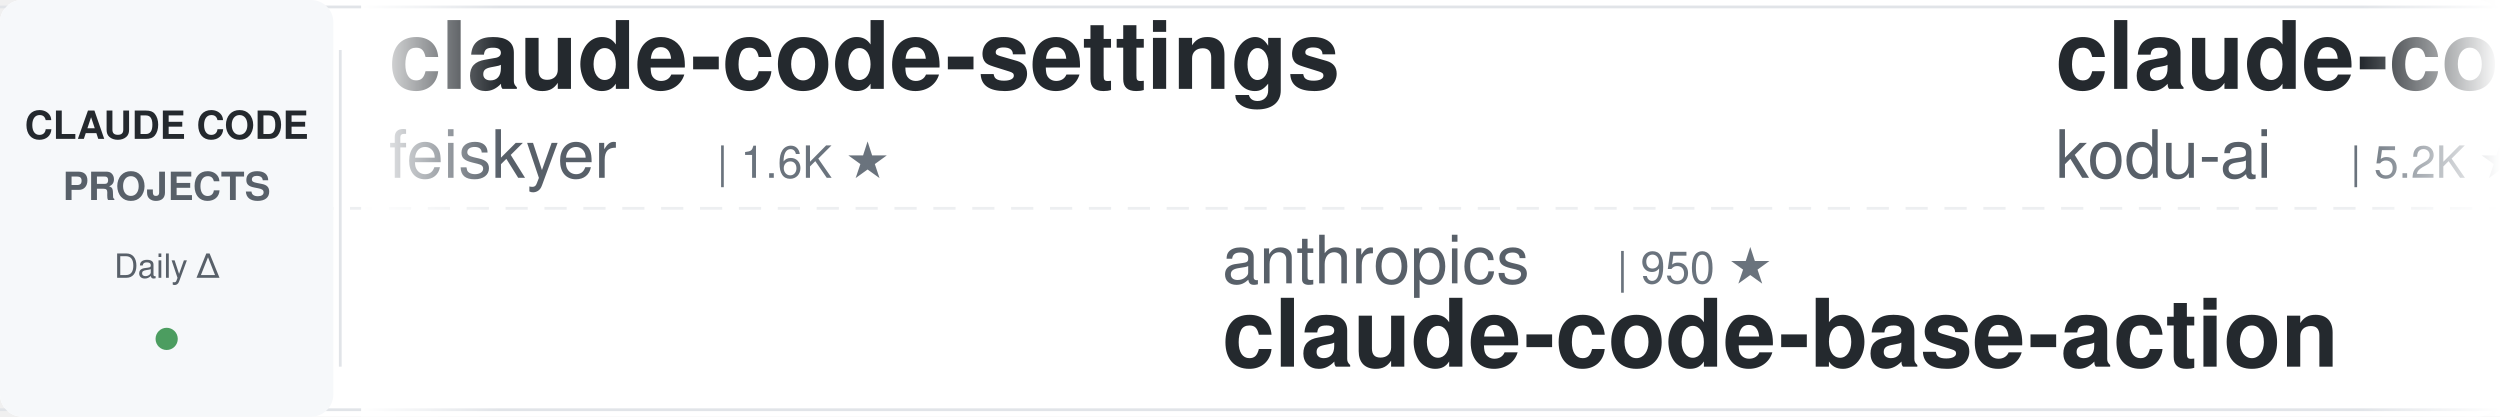
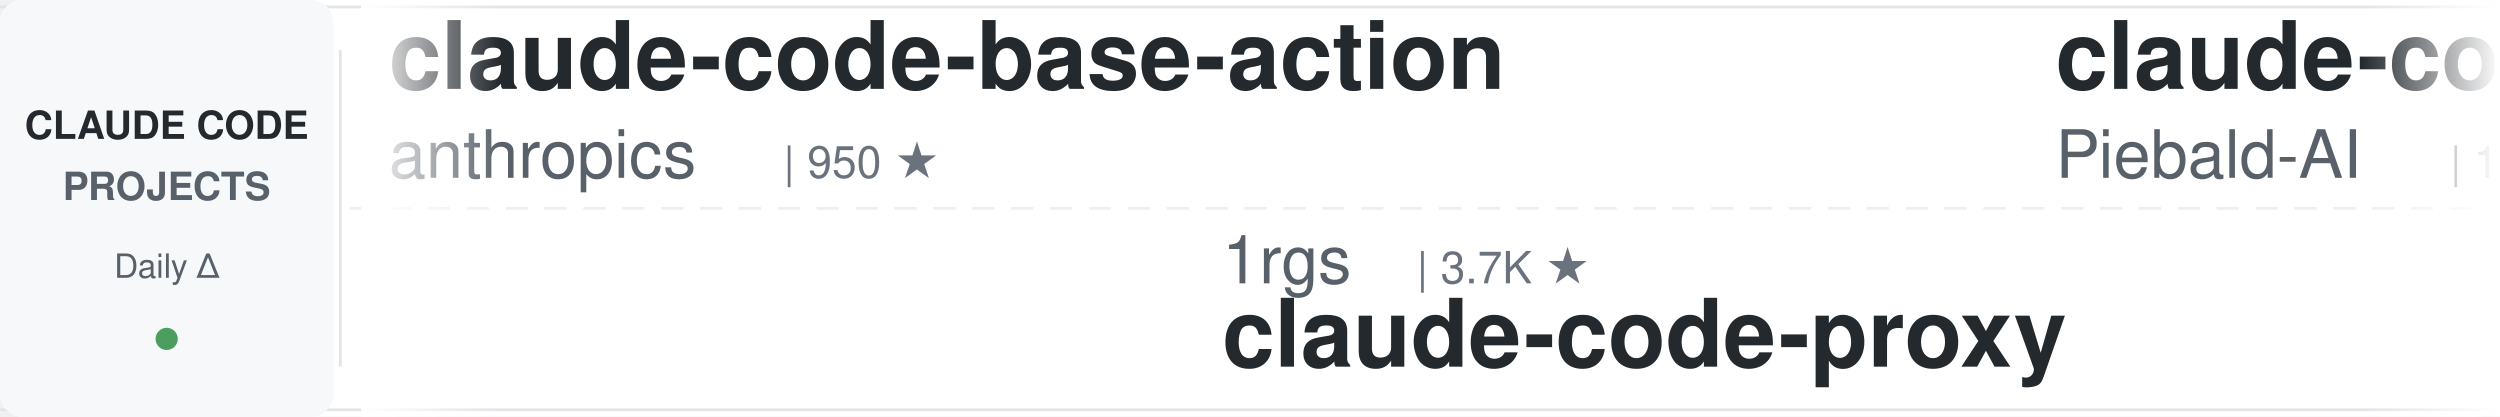
<svg xmlns="http://www.w3.org/2000/svg" width="900" height="150">
  <defs>
    <linearGradient id="leftFade" x1="0%" y1="0%" x2="100%" y2="0%">
      <stop offset="0%" style="stop-color:#ffffff;stop-opacity:1" />
      <stop offset="100%" style="stop-color:#ffffff;stop-opacity:0" />
    </linearGradient>
    <linearGradient id="rightFade" x1="0%" y1="0%" x2="100%" y2="0%">
      <stop offset="0%" style="stop-color:#ffffff;stop-opacity:0" />
      <stop offset="100%" style="stop-color:#ffffff;stop-opacity:1" />
    </linearGradient>
  </defs>
  <rect width="900" height="150" fill="#ffffff" rx="8" />
  <rect x="0" y="2" width="900" height="1" fill="#e1e4e8" />
  <rect x="0" y="147" width="900" height="1" fill="#e1e4e8" />
  <line x1="0" y1="75" x2="900" y2="75" stroke="#e1e4e8" stroke-width="1" stroke-dasharray="8 6" opacity="0.6" />
  <rect x="0" y="0" width="120" height="150" fill="#f6f8fa" rx="8" />
  <text x="60" y="50" font-family="-apple-system, BlinkMacSystemFont, 'Segoe UI', Helvetica, Arial, sans-serif" font-size="14" font-weight="600" fill="#24292e" text-anchor="middle">CLAUDE CODE</text>
  <text x="60" y="72" font-family="-apple-system, BlinkMacSystemFont, 'Segoe UI', Helvetica, Arial, sans-serif" font-size="14" font-weight="600" fill="#586069" text-anchor="middle">PROJECTS</text>
  <text x="60" y="100" font-family="-apple-system, BlinkMacSystemFont, 'Segoe UI', Helvetica, Arial, sans-serif" font-size="12" font-weight="500" fill="#586069" text-anchor="middle">Daily Δ</text>
  <circle cx="60" cy="122" r="4" fill="#22863a" opacity="0.8" />
  <rect x="122" y="18" width="1" height="114" fill="#e1e4e8" />
  <clipPath id="tickerClip">
    <rect x="130" y="0" width="770" height="150" />
  </clipPath>
  <g clip-path="url(#tickerClip)">
    <g id="tickerItems">
      <animateTransform attributeName="transform" attributeType="XML" type="translate" from="0 0" to="-3000 0" dur="54s" repeatCount="indefinite" />
      <g transform="translate(0, 0)">
-         <text x="140" y="32" font-family="-apple-system, BlinkMacSystemFont, 'Segoe UI', Helvetica, Arial, sans-serif" font-size="34" font-weight="600" fill="#24292e">claude-code-settings</text>
-         <text x="140" y="64" font-family="-apple-system, BlinkMacSystemFont, 'Segoe UI', Helvetica, Arial, sans-serif" font-size="24" font-weight="400" fill="#586069">feiskyer</text>
-         <text x="258" y="64" font-family="-apple-system, BlinkMacSystemFont, 'Segoe UI', Helvetica, Arial, sans-serif" font-size="16" font-weight="500" fill="#6a737d">| 1.6K ★</text>
+         <text x="140" y="32" font-family="-apple-system, BlinkMacSystemFont, 'Segoe UI', Helvetica, Arial, sans-serif" font-size="34" font-weight="600" fill="#24292e">claude-code-base-action</text>
+         <text x="140" y="64" font-family="-apple-system, BlinkMacSystemFont, 'Segoe UI', Helvetica, Arial, sans-serif" font-size="24" font-weight="400" fill="#586069">anthropics</text>
+         <text x="282" y="64" font-family="-apple-system, BlinkMacSystemFont, 'Segoe UI', Helvetica, Arial, sans-serif" font-size="16" font-weight="500" fill="#6a737d">| 950 ★</text>
      </g>
      <g transform="translate(300, 0)">
-         <text x="140" y="102" font-family="-apple-system, BlinkMacSystemFont, 'Segoe UI', Helvetica, Arial, sans-serif" font-size="24" font-weight="400" fill="#586069">anthropics</text>
-         <text x="282" y="102" font-family="-apple-system, BlinkMacSystemFont, 'Segoe UI', Helvetica, Arial, sans-serif" font-size="16" font-weight="500" fill="#6a737d">| 950 ★</text>
-         <text x="140" y="132" font-family="-apple-system, BlinkMacSystemFont, 'Segoe UI', Helvetica, Arial, sans-serif" font-size="34" font-weight="600" fill="#24292e">claude-code-base-action</text>
+         <text x="140" y="102" font-family="-apple-system, BlinkMacSystemFont, 'Segoe UI', Helvetica, Arial, sans-serif" font-size="24" font-weight="400" fill="#586069">1rgs</text>
+         <text x="210" y="102" font-family="-apple-system, BlinkMacSystemFont, 'Segoe UI', Helvetica, Arial, sans-serif" font-size="16" font-weight="500" fill="#6a737d">| 3.7K ★</text>
+         <text x="140" y="132" font-family="-apple-system, BlinkMacSystemFont, 'Segoe UI', Helvetica, Arial, sans-serif" font-size="34" font-weight="600" fill="#24292e">claude-code-proxy</text>
      </g>
      <g transform="translate(600, 0)">
-         <text x="140" y="32" font-family="-apple-system, BlinkMacSystemFont, 'Segoe UI', Helvetica, Arial, sans-serif" font-size="34" font-weight="600" fill="#24292e">claude-coder</text>
-         <text x="140" y="64" font-family="-apple-system, BlinkMacSystemFont, 'Segoe UI', Helvetica, Arial, sans-serif" font-size="24" font-weight="400" fill="#586069">kodu-ai</text>
-         <text x="246" y="64" font-family="-apple-system, BlinkMacSystemFont, 'Segoe UI', Helvetica, Arial, sans-serif" font-size="16" font-weight="500" fill="#6a737d">| 5.2K ★</text>
+         <text x="140" y="32" font-family="-apple-system, BlinkMacSystemFont, 'Segoe UI', Helvetica, Arial, sans-serif" font-size="34" font-weight="600" fill="#24292e">claude-code-system-promp...</text>
+         <text x="140" y="64" font-family="-apple-system, BlinkMacSystemFont, 'Segoe UI', Helvetica, Arial, sans-serif" font-size="24" font-weight="400" fill="#586069">Piebald-AI</text>
+         <text x="282" y="64" font-family="-apple-system, BlinkMacSystemFont, 'Segoe UI', Helvetica, Arial, sans-serif" font-size="16" font-weight="500" fill="#6a737d">| 12.4K ★</text>
      </g>
      <g transform="translate(900, 0)">
        <text x="140" y="102" font-family="-apple-system, BlinkMacSystemFont, 'Segoe UI', Helvetica, Arial, sans-serif" font-size="24" font-weight="400" fill="#586069">fuergaosi233</text>
        <text x="306" y="102" font-family="-apple-system, BlinkMacSystemFont, 'Segoe UI', Helvetica, Arial, sans-serif" font-size="16" font-weight="500" fill="#6a737d">| 2.8K ★</text>
        <text x="140" y="132" font-family="-apple-system, BlinkMacSystemFont, 'Segoe UI', Helvetica, Arial, sans-serif" font-size="34" font-weight="600" fill="#24292e">claude-code-proxy</text>
      </g>
      <g transform="translate(1200, 0)">
-         <text x="140" y="32" font-family="-apple-system, BlinkMacSystemFont, 'Segoe UI', Helvetica, Arial, sans-serif" font-size="34" font-weight="600" fill="#24292e">claude-code-source</text>
-         <text x="140" y="64" font-family="-apple-system, BlinkMacSystemFont, 'Segoe UI', Helvetica, Arial, sans-serif" font-size="24" font-weight="400" fill="#586069">AprilNEA</text>
-         <text x="258" y="64" font-family="-apple-system, BlinkMacSystemFont, 'Segoe UI', Helvetica, Arial, sans-serif" font-size="16" font-weight="500" fill="#6a737d">| 391 ★</text>
+         <text x="140" y="32" font-family="-apple-system, BlinkMacSystemFont, 'Segoe UI', Helvetica, Arial, sans-serif" font-size="34" font-weight="600" fill="#24292e">pi-vs-claude-code</text>
+         <text x="140" y="64" font-family="-apple-system, BlinkMacSystemFont, 'Segoe UI', Helvetica, Arial, sans-serif" font-size="24" font-weight="400" fill="#586069">disler</text>
+         <text x="234" y="64" font-family="-apple-system, BlinkMacSystemFont, 'Segoe UI', Helvetica, Arial, sans-serif" font-size="16" font-weight="500" fill="#6a737d">| 1.6K ★</text>
      </g>
      <g transform="translate(1500, 0)">
+         <text x="140" y="102" font-family="-apple-system, BlinkMacSystemFont, 'Segoe UI', Helvetica, Arial, sans-serif" font-size="24" font-weight="400" fill="#586069">hangsman</text>
+         <text x="258" y="102" font-family="-apple-system, BlinkMacSystemFont, 'Segoe UI', Helvetica, Arial, sans-serif" font-size="16" font-weight="500" fill="#6a737d">| 790 ★</text>
+         <text x="140" y="132" font-family="-apple-system, BlinkMacSystemFont, 'Segoe UI', Helvetica, Arial, sans-serif" font-size="34" font-weight="600" fill="#24292e">claude-code-source</text>
+       </g>
+       <g transform="translate(1800, 0)">
+         <text x="140" y="32" font-family="-apple-system, BlinkMacSystemFont, 'Segoe UI', Helvetica, Arial, sans-serif" font-size="34" font-weight="600" fill="#24292e">claude-code-best-practic...</text>
+         <text x="140" y="64" font-family="-apple-system, BlinkMacSystemFont, 'Segoe UI', Helvetica, Arial, sans-serif" font-size="24" font-weight="400" fill="#586069">shanraisshan</text>
+         <text x="306" y="64" font-family="-apple-system, BlinkMacSystemFont, 'Segoe UI', Helvetica, Arial, sans-serif" font-size="16" font-weight="500" fill="#6a737d">| 64.8K ★</text>
+       </g>
+       <g transform="translate(2100, 0)">
+         <text x="140" y="102" font-family="-apple-system, BlinkMacSystemFont, 'Segoe UI', Helvetica, Arial, sans-serif" font-size="24" font-weight="400" fill="#586069">Alishahryar1</text>
+         <text x="306" y="102" font-family="-apple-system, BlinkMacSystemFont, 'Segoe UI', Helvetica, Arial, sans-serif" font-size="16" font-weight="500" fill="#6a737d">| 46.4K ★</text>
+         <text x="140" y="132" font-family="-apple-system, BlinkMacSystemFont, 'Segoe UI', Helvetica, Arial, sans-serif" font-size="34" font-weight="600" fill="#24292e">free-claude-code</text>
+       </g>
+       <g transform="translate(2400, 0)">
+         <text x="140" y="32" font-family="-apple-system, BlinkMacSystemFont, 'Segoe UI', Helvetica, Arial, sans-serif" font-size="34" font-weight="600" fill="#24292e">claude-code-video-toolki...</text>
+         <text x="140" y="64" font-family="-apple-system, BlinkMacSystemFont, 'Segoe UI', Helvetica, Arial, sans-serif" font-size="24" font-weight="400" fill="#586069">digitalsamba</text>
+         <text x="306" y="64" font-family="-apple-system, BlinkMacSystemFont, 'Segoe UI', Helvetica, Arial, sans-serif" font-size="16" font-weight="500" fill="#6a737d">| 2.0K ★</text>
+       </g>
+       <g transform="translate(2700, 0)">
+         <text x="140" y="102" font-family="-apple-system, BlinkMacSystemFont, 'Segoe UI', Helvetica, Arial, sans-serif" font-size="24" font-weight="400" fill="#586069">musistudio</text>
+         <text x="282" y="102" font-family="-apple-system, BlinkMacSystemFont, 'Segoe UI', Helvetica, Arial, sans-serif" font-size="16" font-weight="500" fill="#6a737d">| 36.8K ★</text>
+         <text x="140" y="132" font-family="-apple-system, BlinkMacSystemFont, 'Segoe UI', Helvetica, Arial, sans-serif" font-size="34" font-weight="600" fill="#24292e">claude-code-router</text>
+       </g>
+       <g transform="translate(3000, 0)">
+         <text x="140" y="32" font-family="-apple-system, BlinkMacSystemFont, 'Segoe UI', Helvetica, Arial, sans-serif" font-size="34" font-weight="600" fill="#24292e">claude-code-base-action</text>
+         <text x="140" y="64" font-family="-apple-system, BlinkMacSystemFont, 'Segoe UI', Helvetica, Arial, sans-serif" font-size="24" font-weight="400" fill="#586069">anthropics</text>
+         <text x="282" y="64" font-family="-apple-system, BlinkMacSystemFont, 'Segoe UI', Helvetica, Arial, sans-serif" font-size="16" font-weight="500" fill="#6a737d">| 950 ★</text>
+       </g>
+       <g transform="translate(3300, 0)">
        <text x="140" y="102" font-family="-apple-system, BlinkMacSystemFont, 'Segoe UI', Helvetica, Arial, sans-serif" font-size="24" font-weight="400" fill="#586069">1rgs</text>
        <text x="210" y="102" font-family="-apple-system, BlinkMacSystemFont, 'Segoe UI', Helvetica, Arial, sans-serif" font-size="16" font-weight="500" fill="#6a737d">| 3.7K ★</text>
        <text x="140" y="132" font-family="-apple-system, BlinkMacSystemFont, 'Segoe UI', Helvetica, Arial, sans-serif" font-size="34" font-weight="600" fill="#24292e">claude-code-proxy</text>
      </g>
-       <g transform="translate(1800, 0)">
-         <text x="140" y="32" font-family="-apple-system, BlinkMacSystemFont, 'Segoe UI', Helvetica, Arial, sans-serif" font-size="34" font-weight="600" fill="#24292e">claude-code-prompts</text>
-         <text x="140" y="64" font-family="-apple-system, BlinkMacSystemFont, 'Segoe UI', Helvetica, Arial, sans-serif" font-size="24" font-weight="400" fill="#586069">repowise-dev</text>
-         <text x="306" y="64" font-family="-apple-system, BlinkMacSystemFont, 'Segoe UI', Helvetica, Arial, sans-serif" font-size="16" font-weight="500" fill="#6a737d">| 1.2K ★</text>
-       </g>
-       <g transform="translate(2100, 0)">
-         <text x="140" y="102" font-family="-apple-system, BlinkMacSystemFont, 'Segoe UI', Helvetica, Arial, sans-serif" font-size="24" font-weight="400" fill="#586069">Yeachan-Heo</text>
-         <text x="294" y="102" font-family="-apple-system, BlinkMacSystemFont, 'Segoe UI', Helvetica, Arial, sans-serif" font-size="16" font-weight="500" fill="#6a737d">| 38.7K ★</text>
-         <text x="140" y="132" font-family="-apple-system, BlinkMacSystemFont, 'Segoe UI', Helvetica, Arial, sans-serif" font-size="34" font-weight="600" fill="#24292e">oh-my-claudecode</text>
-       </g>
-       <g transform="translate(2400, 0)">
-         <text x="140" y="32" font-family="-apple-system, BlinkMacSystemFont, 'Segoe UI', Helvetica, Arial, sans-serif" font-size="34" font-weight="600" fill="#24292e">learn-claude-code</text>
-         <text x="140" y="64" font-family="-apple-system, BlinkMacSystemFont, 'Segoe UI', Helvetica, Arial, sans-serif" font-size="24" font-weight="400" fill="#586069">shareAI-lab</text>
-         <text x="294" y="64" font-family="-apple-system, BlinkMacSystemFont, 'Segoe UI', Helvetica, Arial, sans-serif" font-size="16" font-weight="500" fill="#6a737d">| 74.9K ★</text>
-       </g>
-       <g transform="translate(2700, 0)">
-         <text x="140" y="102" font-family="-apple-system, BlinkMacSystemFont, 'Segoe UI', Helvetica, Arial, sans-serif" font-size="24" font-weight="400" fill="#586069">Njengah</text>
-         <text x="246" y="102" font-family="-apple-system, BlinkMacSystemFont, 'Segoe UI', Helvetica, Arial, sans-serif" font-size="16" font-weight="500" fill="#6a737d">| 1.9K ★</text>
-         <text x="140" y="132" font-family="-apple-system, BlinkMacSystemFont, 'Segoe UI', Helvetica, Arial, sans-serif" font-size="34" font-weight="600" fill="#24292e">claude-code-cheat-sheet</text>
-       </g>
-       <g transform="translate(3000, 0)">
-         <text x="140" y="32" font-family="-apple-system, BlinkMacSystemFont, 'Segoe UI', Helvetica, Arial, sans-serif" font-size="34" font-weight="600" fill="#24292e">claude-code-settings</text>
-         <text x="140" y="64" font-family="-apple-system, BlinkMacSystemFont, 'Segoe UI', Helvetica, Arial, sans-serif" font-size="24" font-weight="400" fill="#586069">feiskyer</text>
-         <text x="258" y="64" font-family="-apple-system, BlinkMacSystemFont, 'Segoe UI', Helvetica, Arial, sans-serif" font-size="16" font-weight="500" fill="#6a737d">| 1.6K ★</text>
-       </g>
-       <g transform="translate(3300, 0)">
-         <text x="140" y="102" font-family="-apple-system, BlinkMacSystemFont, 'Segoe UI', Helvetica, Arial, sans-serif" font-size="24" font-weight="400" fill="#586069">anthropics</text>
-         <text x="282" y="102" font-family="-apple-system, BlinkMacSystemFont, 'Segoe UI', Helvetica, Arial, sans-serif" font-size="16" font-weight="500" fill="#6a737d">| 950 ★</text>
-         <text x="140" y="132" font-family="-apple-system, BlinkMacSystemFont, 'Segoe UI', Helvetica, Arial, sans-serif" font-size="34" font-weight="600" fill="#24292e">claude-code-base-action</text>
-       </g>
      <g transform="translate(3600, 0)">
-         <text x="140" y="32" font-family="-apple-system, BlinkMacSystemFont, 'Segoe UI', Helvetica, Arial, sans-serif" font-size="34" font-weight="600" fill="#24292e">claude-coder</text>
-         <text x="140" y="64" font-family="-apple-system, BlinkMacSystemFont, 'Segoe UI', Helvetica, Arial, sans-serif" font-size="24" font-weight="400" fill="#586069">kodu-ai</text>
-         <text x="246" y="64" font-family="-apple-system, BlinkMacSystemFont, 'Segoe UI', Helvetica, Arial, sans-serif" font-size="16" font-weight="500" fill="#6a737d">| 5.2K ★</text>
+         <text x="140" y="32" font-family="-apple-system, BlinkMacSystemFont, 'Segoe UI', Helvetica, Arial, sans-serif" font-size="34" font-weight="600" fill="#24292e">claude-code-system-promp...</text>
+         <text x="140" y="64" font-family="-apple-system, BlinkMacSystemFont, 'Segoe UI', Helvetica, Arial, sans-serif" font-size="24" font-weight="400" fill="#586069">Piebald-AI</text>
+         <text x="282" y="64" font-family="-apple-system, BlinkMacSystemFont, 'Segoe UI', Helvetica, Arial, sans-serif" font-size="16" font-weight="500" fill="#6a737d">| 12.4K ★</text>
      </g>
      <g transform="translate(3900, 0)">
        <text x="140" y="102" font-family="-apple-system, BlinkMacSystemFont, 'Segoe UI', Helvetica, Arial, sans-serif" font-size="24" font-weight="400" fill="#586069">fuergaosi233</text>
        <text x="306" y="102" font-family="-apple-system, BlinkMacSystemFont, 'Segoe UI', Helvetica, Arial, sans-serif" font-size="16" font-weight="500" fill="#6a737d">| 2.8K ★</text>
        <text x="140" y="132" font-family="-apple-system, BlinkMacSystemFont, 'Segoe UI', Helvetica, Arial, sans-serif" font-size="34" font-weight="600" fill="#24292e">claude-code-proxy</text>
      </g>
    </g>
  </g>
  <rect x="130" y="0" width="50" height="150" fill="url(#leftFade)" />
  <rect x="850" y="0" width="50" height="150" fill="url(#rightFade)" />
</svg>
